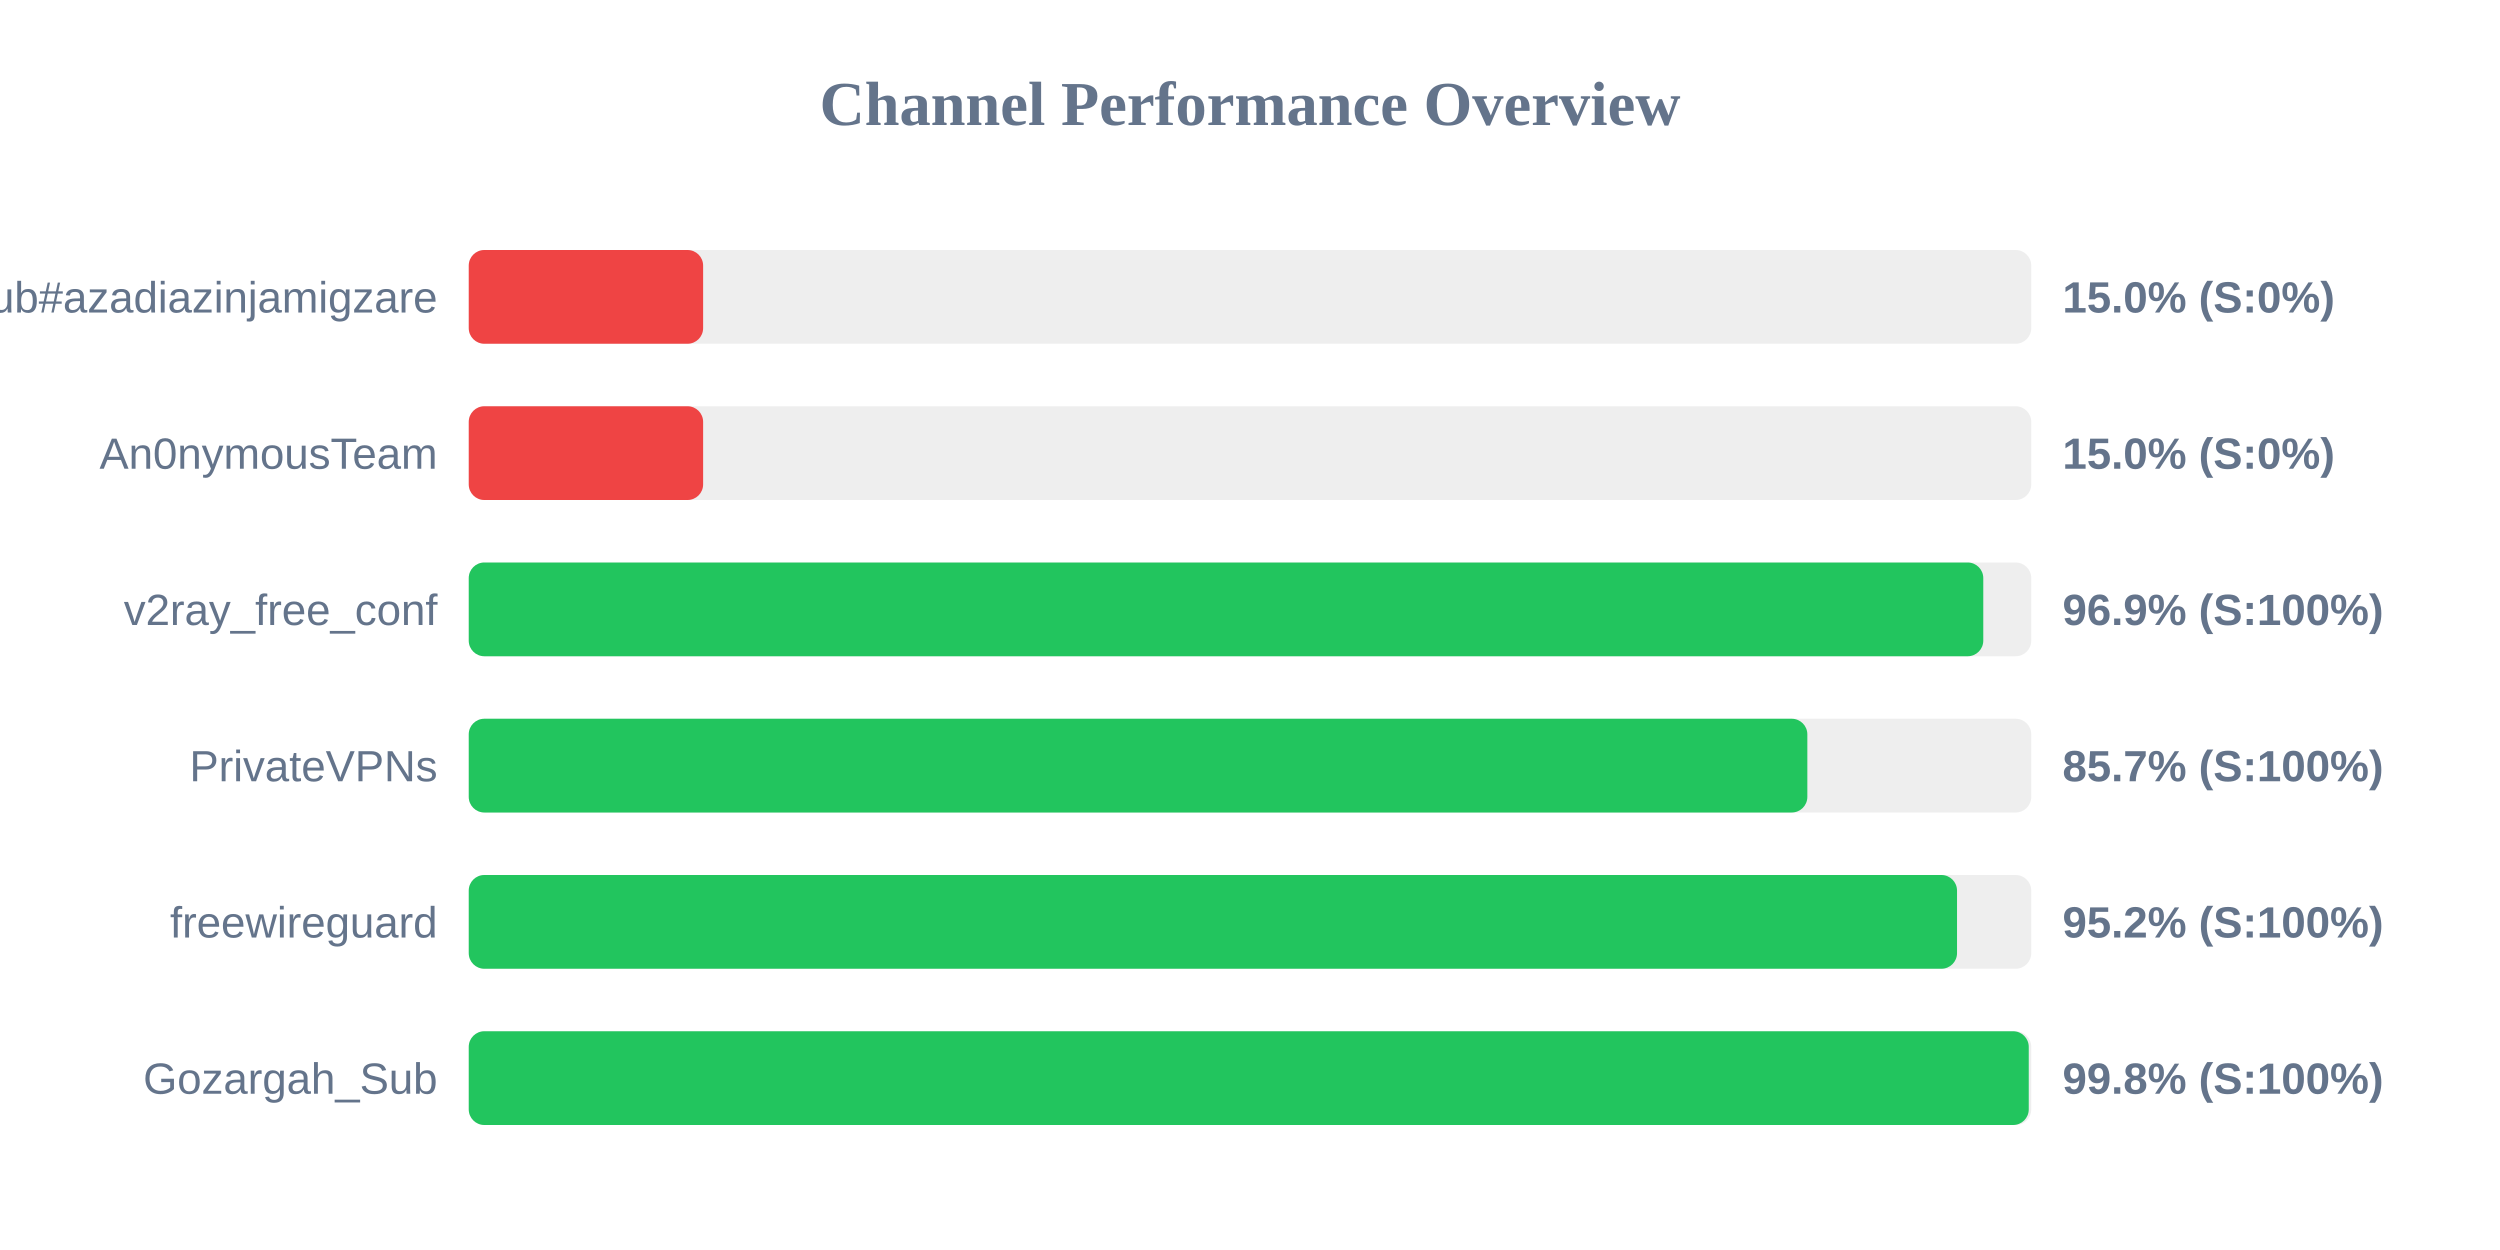
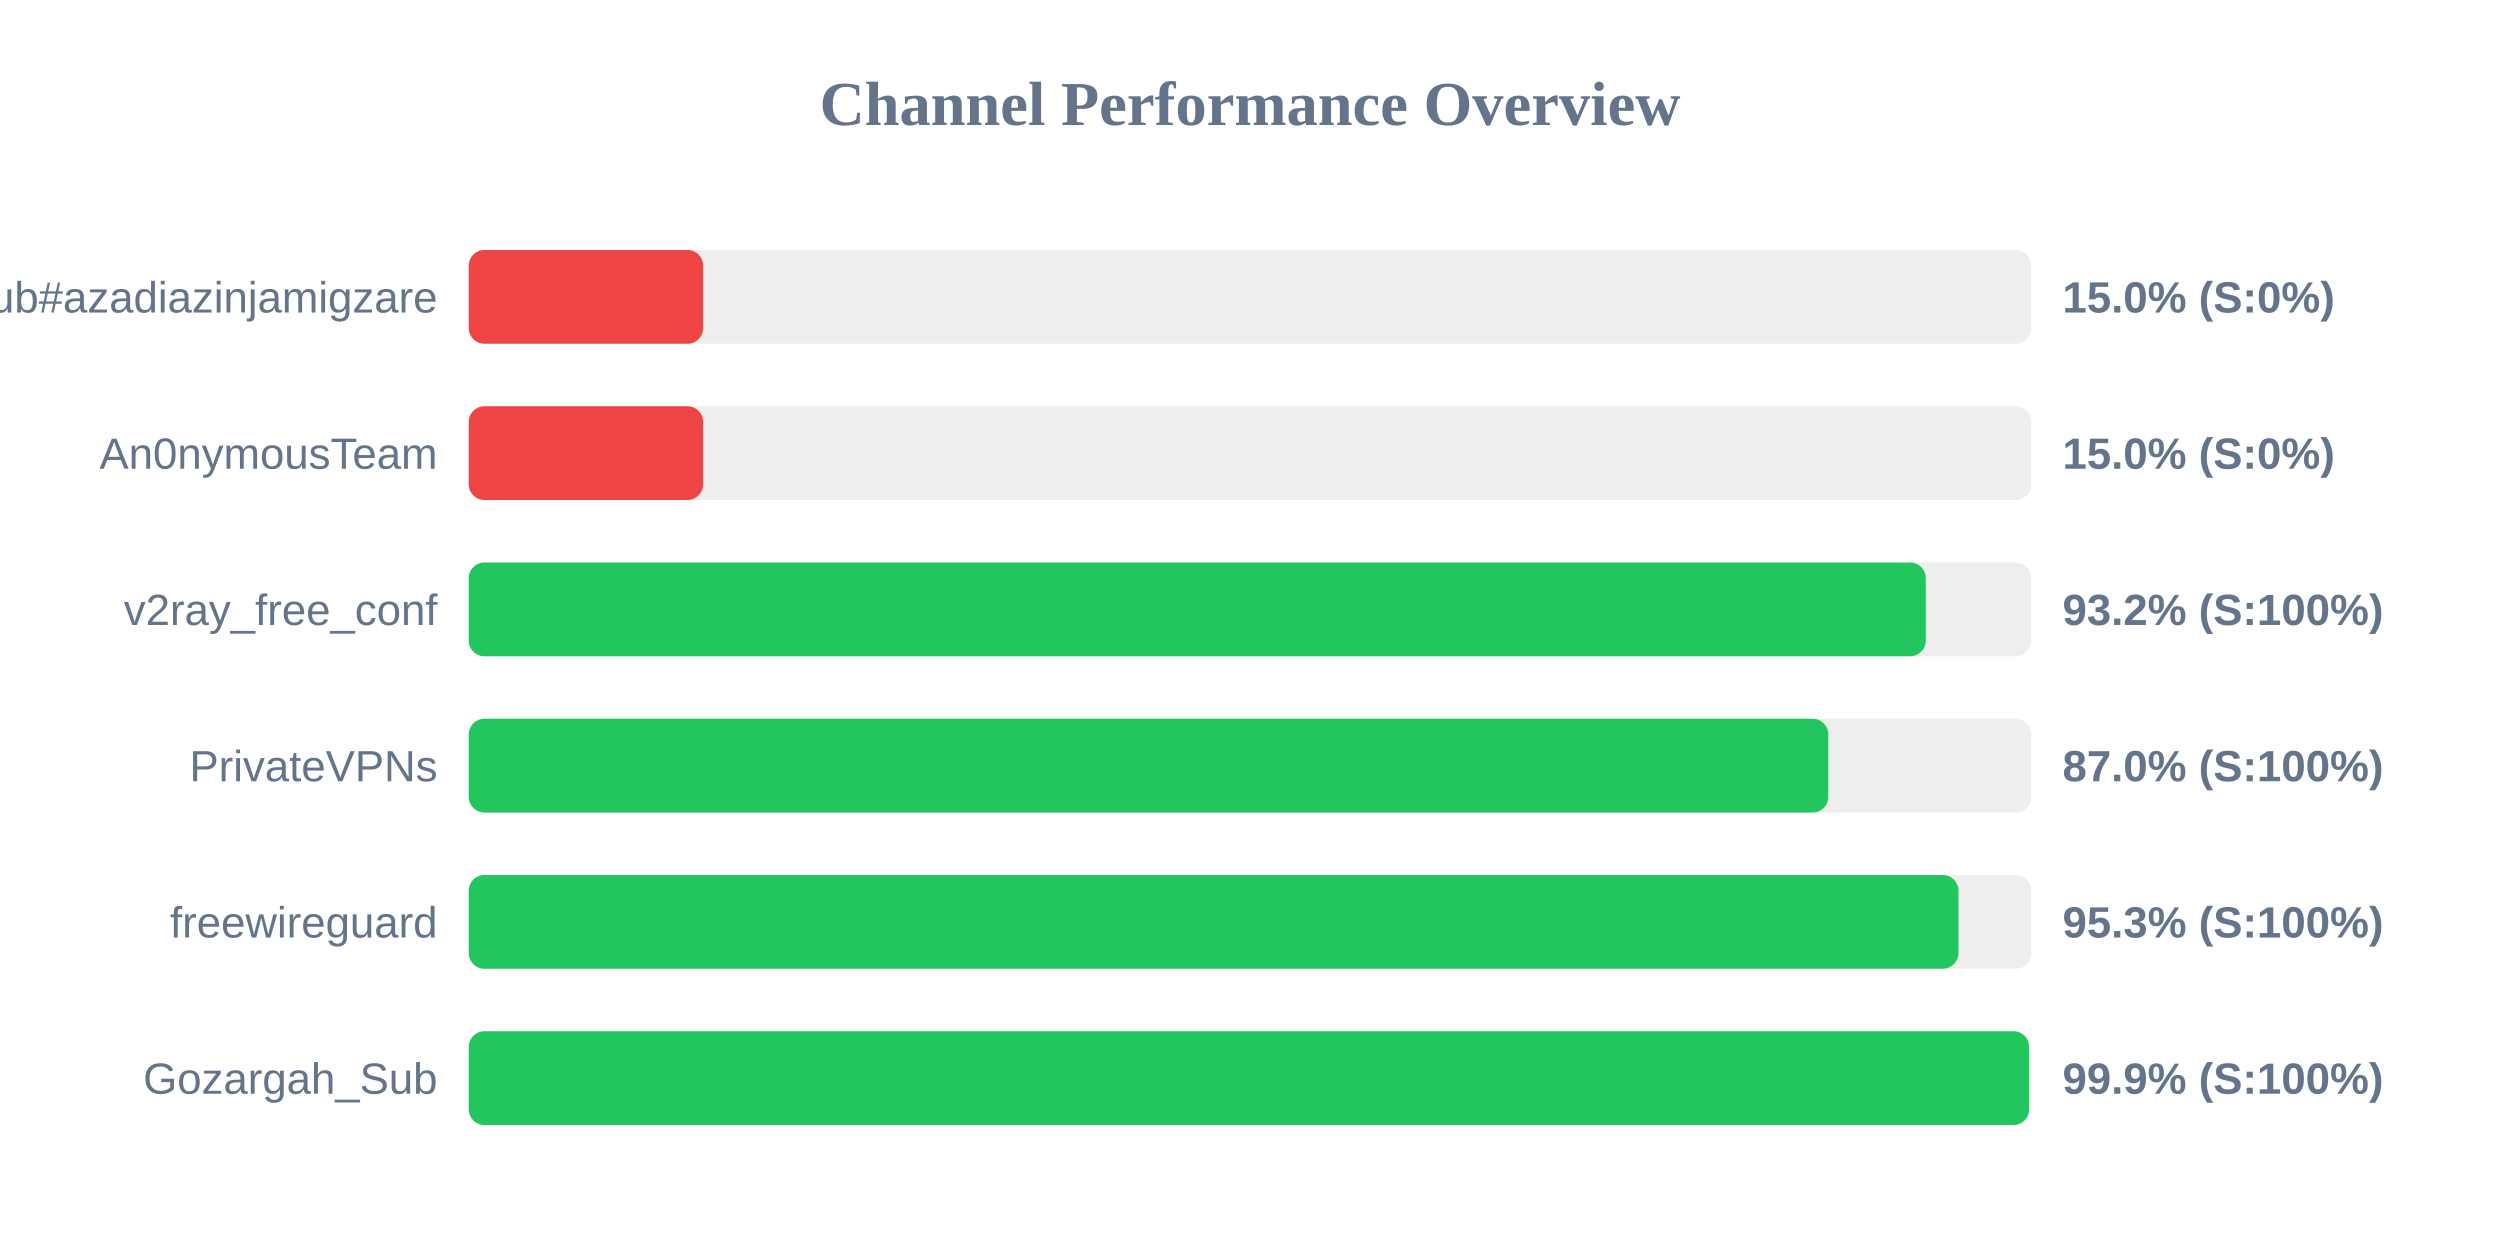
<svg xmlns="http://www.w3.org/2000/svg" width="800" height="400" version="1.1">
  <style>
        .row { font: 14px Arial; fill: #64748b; }
        .score { font: bold 14px Arial; fill: #64748b; }
    </style>
  <text x="400" y="40" text-anchor="middle" font-size="20px" font-weight="bold" fill="#64748b">Channel Performance Overview</text>
  <rect x="150" y="80" width="500" height="30" fill="#eee" rx="5" />
  <rect x="150" y="80" width="75.0" height="30" fill="#ef4444" rx="5" />
  <text x="140" y="100" text-anchor="end" class="row">Sub#azadiazinjamigzare</text>
  <text x="660" y="100" text-anchor="start" class="score">15.0% (S:0%)</text>
  <rect x="150" y="130" width="500" height="30" fill="#eee" rx="5" />
  <rect x="150" y="130" width="75.0" height="30" fill="#ef4444" rx="5" />
  <text x="140" y="150" text-anchor="end" class="row">An0nymousTeam</text>
  <text x="660" y="150" text-anchor="start" class="score">15.0% (S:0%)</text>
  <rect x="150" y="180" width="500" height="30" fill="#eee" rx="5" />
-   <rect x="150" y="180" width="484.65" height="30" fill="#22c55e" rx="5" />
+   <rect x="150" y="180" width="466.25" height="30" fill="#22c55e" rx="5" />
  <text x="140" y="200" text-anchor="end" class="row">v2ray_free_conf</text>
-   <text x="660" y="200" text-anchor="start" class="score">96.9% (S:100%)</text>
+   <text x="660" y="200" text-anchor="start" class="score">93.2% (S:100%)</text>
  <rect x="150" y="230" width="500" height="30" fill="#eee" rx="5" />
-   <rect x="150" y="230" width="428.35" height="30" fill="#22c55e" rx="5" />
+   <rect x="150" y="230" width="435.05" height="30" fill="#22c55e" rx="5" />
  <text x="140" y="250" text-anchor="end" class="row">PrivateVPNs</text>
-   <text x="660" y="250" text-anchor="start" class="score">85.7% (S:100%)</text>
+   <text x="660" y="250" text-anchor="start" class="score">87.0% (S:100%)</text>
  <rect x="150" y="280" width="500" height="30" fill="#eee" rx="5" />
-   <rect x="150" y="280" width="476.25" height="30" fill="#22c55e" rx="5" />
+   <rect x="150" y="280" width="476.7" height="30" fill="#22c55e" rx="5" />
  <text x="140" y="300" text-anchor="end" class="row">freewireguard</text>
-   <text x="660" y="300" text-anchor="start" class="score">95.2% (S:100%)</text>
+   <text x="660" y="300" text-anchor="start" class="score">95.3% (S:100%)</text>
  <rect x="150" y="330" width="500" height="30" fill="#eee" rx="5" />
-   <rect x="150" y="330" width="499.2" height="30" fill="#22c55e" rx="5" />
+   <rect x="150" y="330" width="499.3" height="30" fill="#22c55e" rx="5" />
  <text x="140" y="350" text-anchor="end" class="row">Gozargah_Sub</text>
-   <text x="660" y="350" text-anchor="start" class="score">99.8% (S:100%)</text>
+   <text x="660" y="350" text-anchor="start" class="score">99.9% (S:100%)</text>
</svg>
